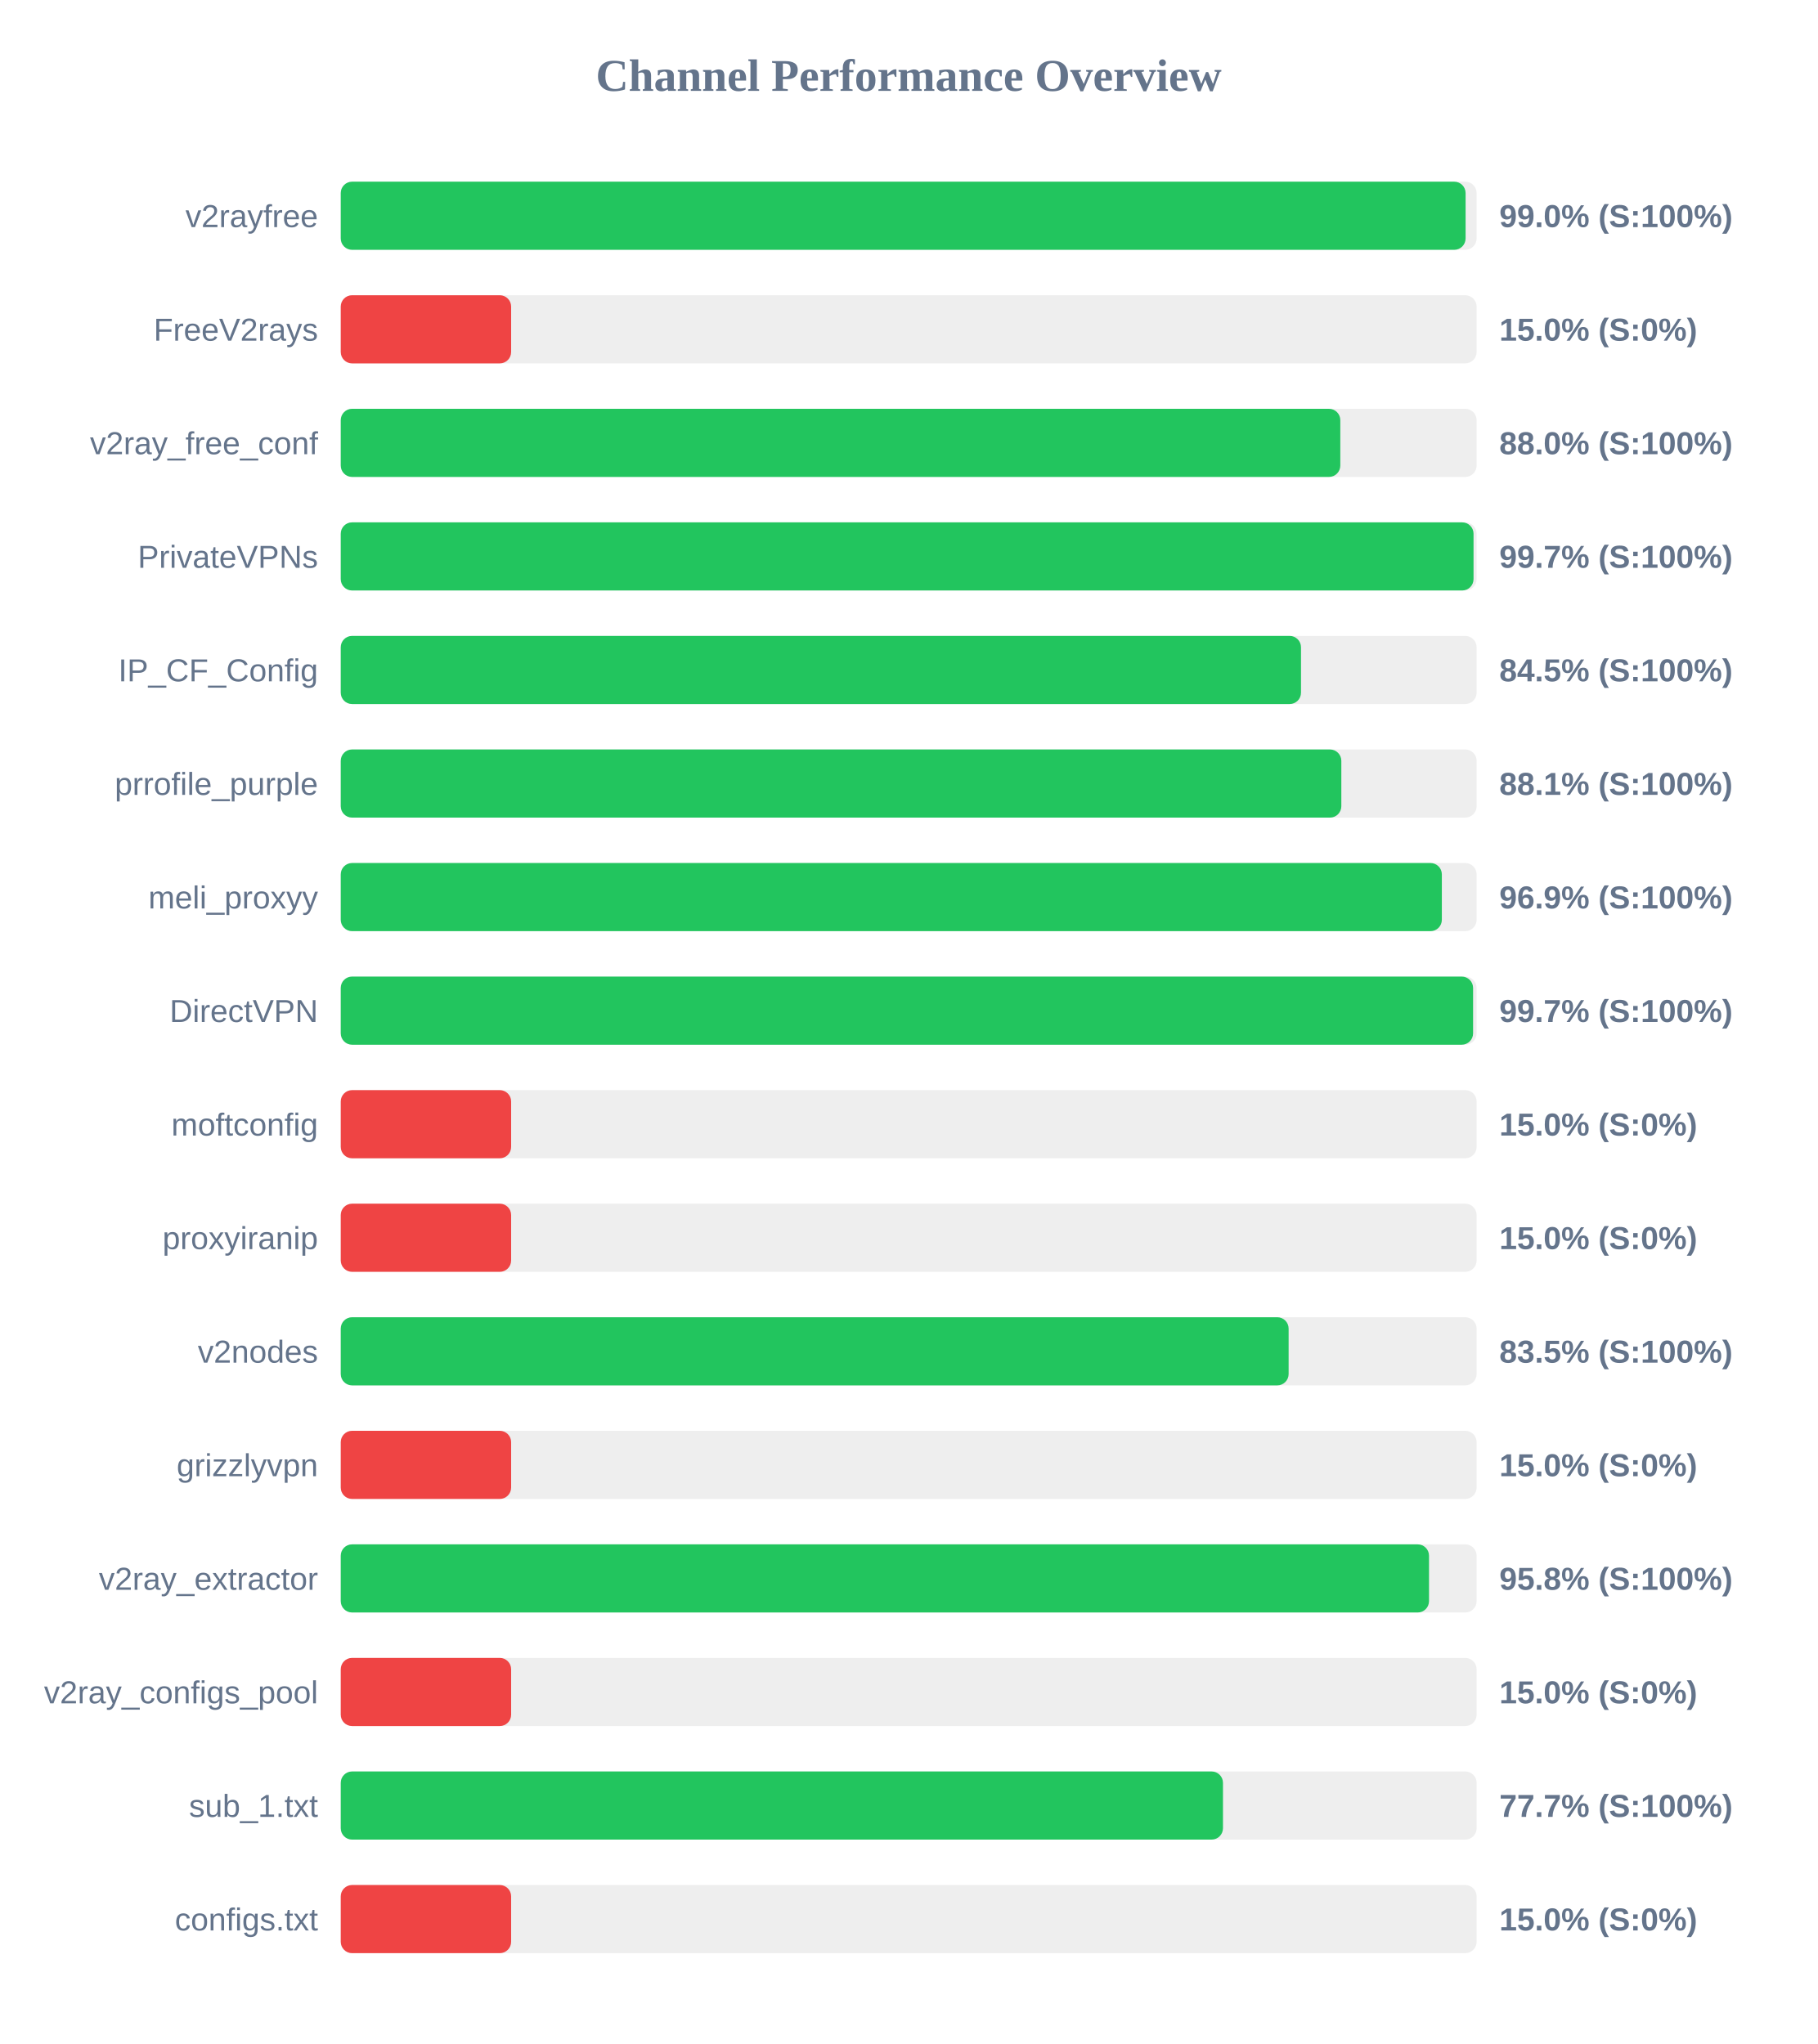
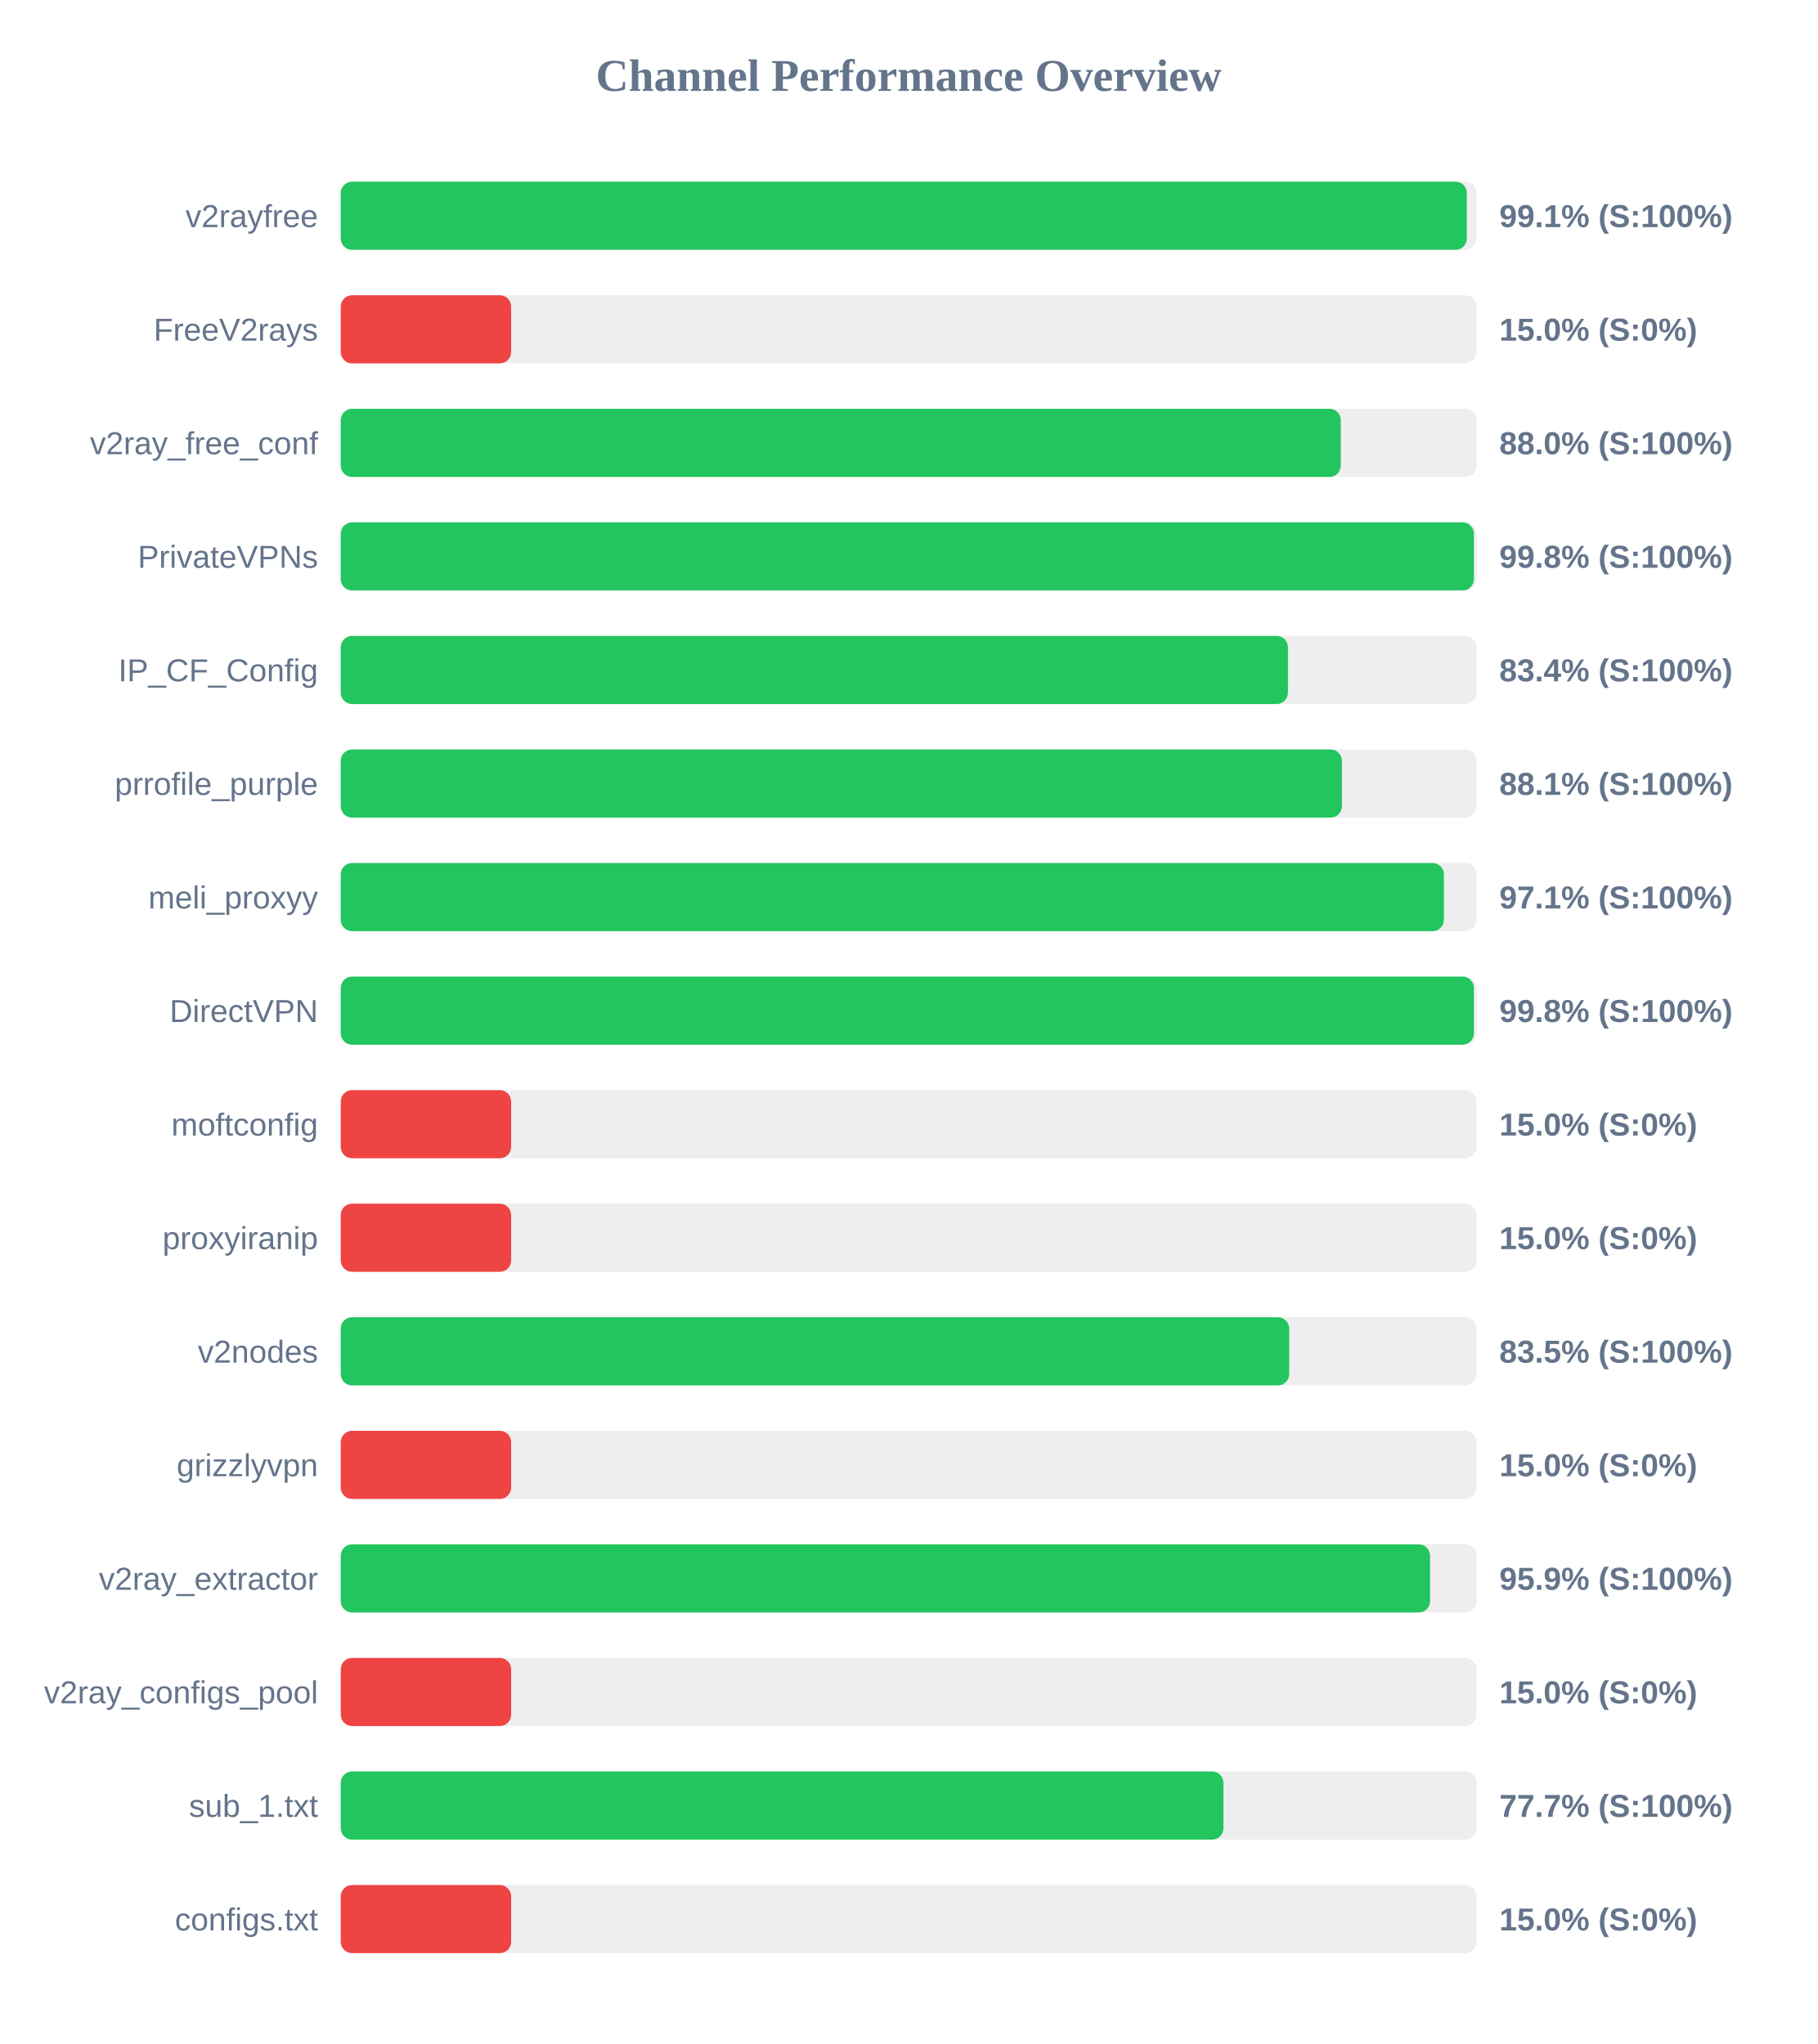
<svg xmlns="http://www.w3.org/2000/svg" width="800" height="900" version="1.1">
  <style>
        .row { font: 14px Arial; fill: #64748b; }
        .score { font: bold 14px Arial; fill: #64748b; }
    </style>
  <text x="400" y="40" text-anchor="middle" font-size="20px" font-weight="bold" fill="#64748b">Channel Performance Overview</text>
  <rect x="150" y="80" width="500" height="30" fill="#eee" rx="5" />
-   <rect x="150" y="80" width="495.15" height="30" fill="#22c55e" rx="5" />
+   <rect x="150" y="80" width="495.7" height="30" fill="#22c55e" rx="5" />
  <text x="140" y="100" text-anchor="end" class="row">v2rayfree</text>
-   <text x="660" y="100" text-anchor="start" class="score">99.0% (S:100%)</text>
+   <text x="660" y="100" text-anchor="start" class="score">99.1% (S:100%)</text>
  <rect x="150" y="130" width="500" height="30" fill="#eee" rx="5" />
  <rect x="150" y="130" width="75.0" height="30" fill="#ef4444" rx="5" />
  <text x="140" y="150" text-anchor="end" class="row">FreeV2rays</text>
  <text x="660" y="150" text-anchor="start" class="score">15.0% (S:0%)</text>
  <rect x="150" y="180" width="500" height="30" fill="#eee" rx="5" />
-   <rect x="150" y="180" width="440.0" height="30" fill="#22c55e" rx="5" />
+   <rect x="150" y="180" width="440.2" height="30" fill="#22c55e" rx="5" />
  <text x="140" y="200" text-anchor="end" class="row">v2ray_free_conf</text>
  <text x="660" y="200" text-anchor="start" class="score">88.0% (S:100%)</text>
  <rect x="150" y="230" width="500" height="30" fill="#eee" rx="5" />
-   <rect x="150" y="230" width="498.65" height="30" fill="#22c55e" rx="5" />
+   <rect x="150" y="230" width="498.8" height="30" fill="#22c55e" rx="5" />
  <text x="140" y="250" text-anchor="end" class="row">PrivateVPNs</text>
-   <text x="660" y="250" text-anchor="start" class="score">99.7% (S:100%)</text>
+   <text x="660" y="250" text-anchor="start" class="score">99.8% (S:100%)</text>
  <rect x="150" y="280" width="500" height="30" fill="#eee" rx="5" />
-   <rect x="150" y="280" width="422.7" height="30" fill="#22c55e" rx="5" />
+   <rect x="150" y="280" width="416.95" height="30" fill="#22c55e" rx="5" />
  <text x="140" y="300" text-anchor="end" class="row">IP_CF_Config</text>
-   <text x="660" y="300" text-anchor="start" class="score">84.5% (S:100%)</text>
+   <text x="660" y="300" text-anchor="start" class="score">83.4% (S:100%)</text>
  <rect x="150" y="330" width="500" height="30" fill="#eee" rx="5" />
-   <rect x="150" y="330" width="440.45" height="30" fill="#22c55e" rx="5" />
+   <rect x="150" y="330" width="440.7" height="30" fill="#22c55e" rx="5" />
  <text x="140" y="350" text-anchor="end" class="row">prrofile_purple</text>
  <text x="660" y="350" text-anchor="start" class="score">88.1% (S:100%)</text>
  <rect x="150" y="380" width="500" height="30" fill="#eee" rx="5" />
-   <rect x="150" y="380" width="484.7" height="30" fill="#22c55e" rx="5" />
+   <rect x="150" y="380" width="485.6" height="30" fill="#22c55e" rx="5" />
  <text x="140" y="400" text-anchor="end" class="row">meli_proxyy</text>
-   <text x="660" y="400" text-anchor="start" class="score">96.9% (S:100%)</text>
+   <text x="660" y="400" text-anchor="start" class="score">97.1% (S:100%)</text>
  <rect x="150" y="430" width="500" height="30" fill="#eee" rx="5" />
-   <rect x="150" y="430" width="498.45" height="30" fill="#22c55e" rx="5" />
+   <rect x="150" y="430" width="498.8" height="30" fill="#22c55e" rx="5" />
  <text x="140" y="450" text-anchor="end" class="row">DirectVPN</text>
-   <text x="660" y="450" text-anchor="start" class="score">99.7% (S:100%)</text>
+   <text x="660" y="450" text-anchor="start" class="score">99.8% (S:100%)</text>
  <rect x="150" y="480" width="500" height="30" fill="#eee" rx="5" />
  <rect x="150" y="480" width="75.0" height="30" fill="#ef4444" rx="5" />
  <text x="140" y="500" text-anchor="end" class="row">moftconfig</text>
  <text x="660" y="500" text-anchor="start" class="score">15.0% (S:0%)</text>
  <rect x="150" y="530" width="500" height="30" fill="#eee" rx="5" />
  <rect x="150" y="530" width="75.0" height="30" fill="#ef4444" rx="5" />
  <text x="140" y="550" text-anchor="end" class="row">proxyiranip</text>
  <text x="660" y="550" text-anchor="start" class="score">15.0% (S:0%)</text>
  <rect x="150" y="580" width="500" height="30" fill="#eee" rx="5" />
-   <rect x="150" y="580" width="417.25" height="30" fill="#22c55e" rx="5" />
+   <rect x="150" y="580" width="417.5" height="30" fill="#22c55e" rx="5" />
  <text x="140" y="600" text-anchor="end" class="row">v2nodes</text>
  <text x="660" y="600" text-anchor="start" class="score">83.5% (S:100%)</text>
  <rect x="150" y="630" width="500" height="30" fill="#eee" rx="5" />
  <rect x="150" y="630" width="75.0" height="30" fill="#ef4444" rx="5" />
  <text x="140" y="650" text-anchor="end" class="row">grizzlyvpn</text>
  <text x="660" y="650" text-anchor="start" class="score">15.0% (S:0%)</text>
  <rect x="150" y="680" width="500" height="30" fill="#eee" rx="5" />
-   <rect x="150" y="680" width="479.05" height="30" fill="#22c55e" rx="5" />
+   <rect x="150" y="680" width="479.5" height="30" fill="#22c55e" rx="5" />
  <text x="140" y="700" text-anchor="end" class="row">v2ray_extractor</text>
-   <text x="660" y="700" text-anchor="start" class="score">95.8% (S:100%)</text>
+   <text x="660" y="700" text-anchor="start" class="score">95.9% (S:100%)</text>
  <rect x="150" y="730" width="500" height="30" fill="#eee" rx="5" />
  <rect x="150" y="730" width="75.0" height="30" fill="#ef4444" rx="5" />
  <text x="140" y="750" text-anchor="end" class="row">v2ray_configs_pool</text>
  <text x="660" y="750" text-anchor="start" class="score">15.0% (S:0%)</text>
  <rect x="150" y="780" width="500" height="30" fill="#eee" rx="5" />
-   <rect x="150" y="780" width="388.35" height="30" fill="#22c55e" rx="5" />
+   <rect x="150" y="780" width="388.55" height="30" fill="#22c55e" rx="5" />
  <text x="140" y="800" text-anchor="end" class="row">sub_1.txt</text>
  <text x="660" y="800" text-anchor="start" class="score">77.7% (S:100%)</text>
  <rect x="150" y="830" width="500" height="30" fill="#eee" rx="5" />
  <rect x="150" y="830" width="75.0" height="30" fill="#ef4444" rx="5" />
  <text x="140" y="850" text-anchor="end" class="row">configs.txt</text>
  <text x="660" y="850" text-anchor="start" class="score">15.0% (S:0%)</text>
</svg>
